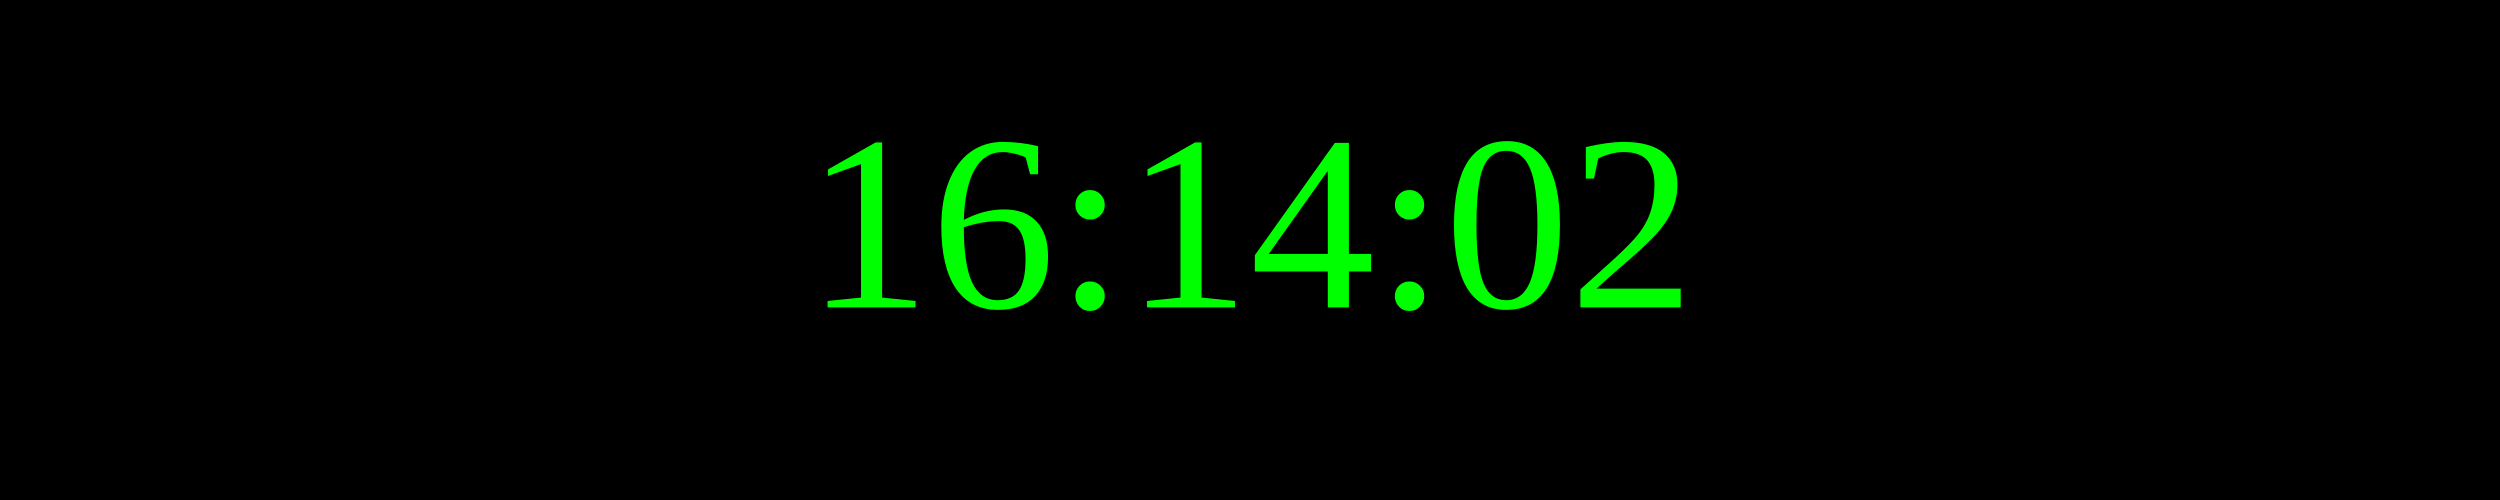
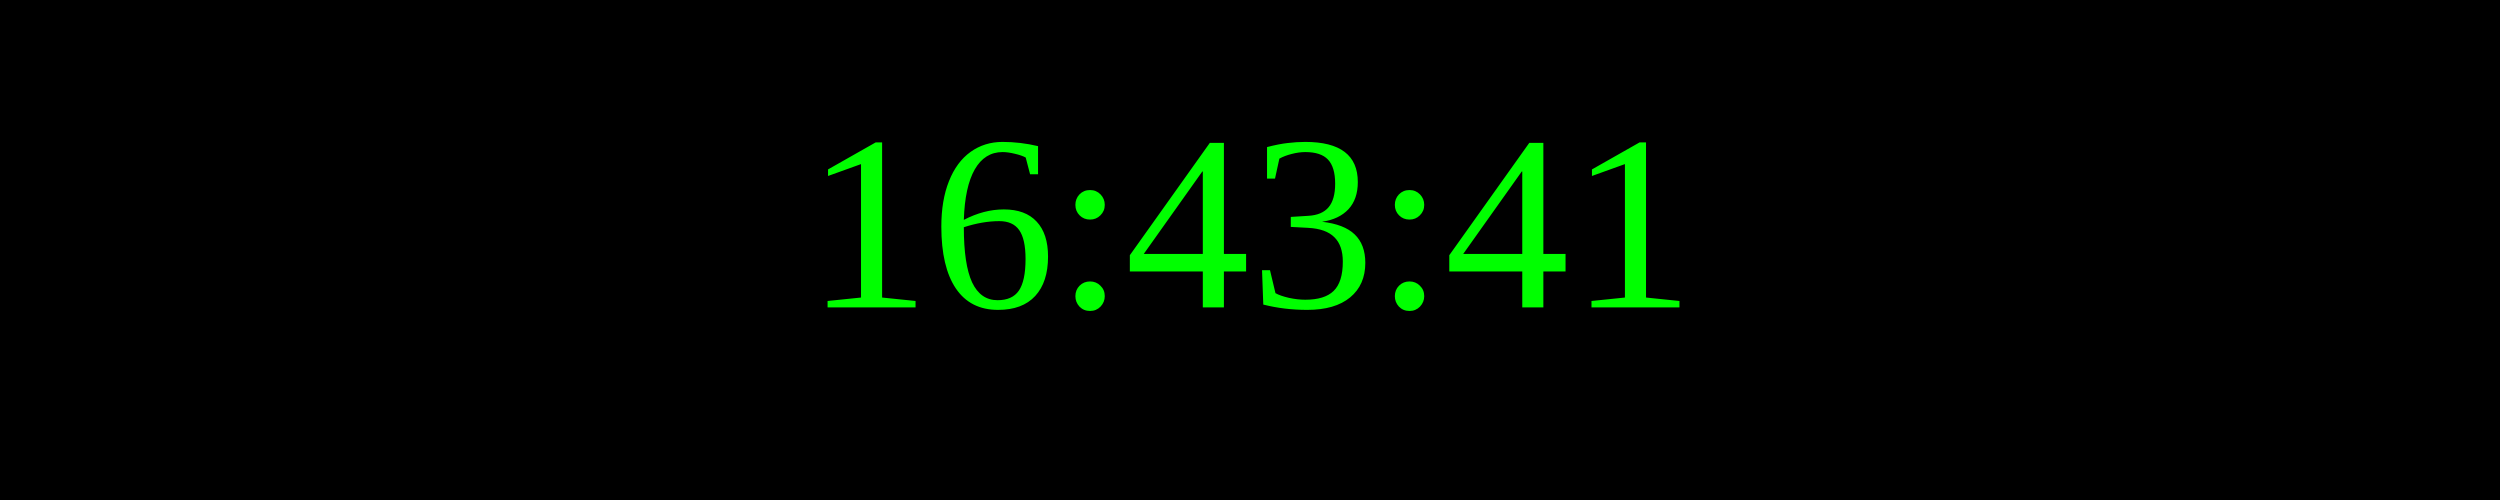
<svg xmlns="http://www.w3.org/2000/svg" width="250" height="50">
  <rect width="100%" height="100%" fill="black" />
  <text x="50%" y="50%" font-size="25" fill="lime" text-anchor="middle" dominant-baseline="middle">
- 16:14:02
+ 16:43:41
</text>
</svg>
